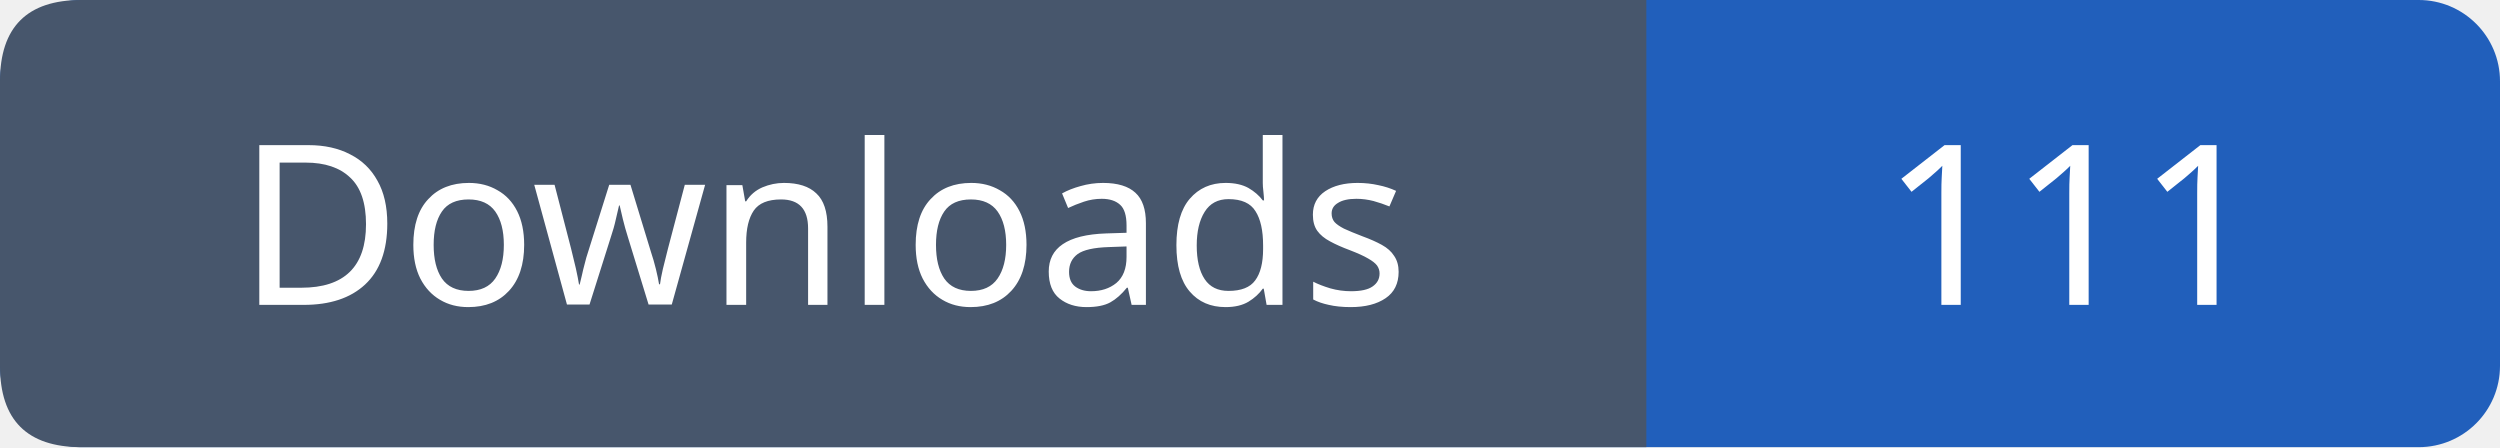
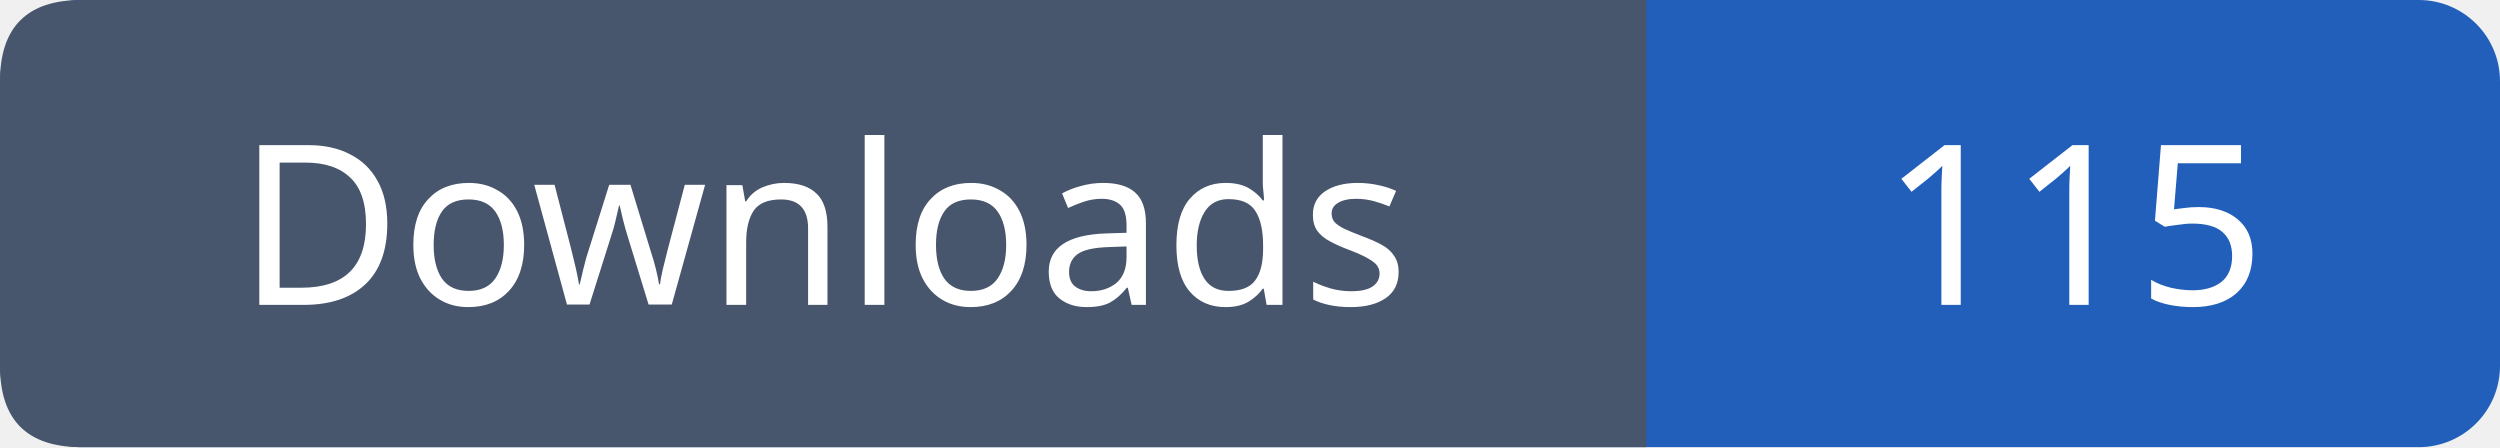
- <svg xmlns="http://www.w3.org/2000/svg" width="123" height="22" viewBox="0 0 123 22" role="img" aria-label="Downloads: 111">
+ <svg xmlns="http://www.w3.org/2000/svg" width="123" height="22" viewBox="0 0 123 22" role="img" aria-label="Downloads: 115">
  <rect width="123" height="22" rx="4" fill="#215fbb" />
  <path fill="#47566c" d="M4 0h77v22H4q-4 0-4-4V4q0-4 4-4" />
  <g font-family="Verdana,sans-serif" font-size="11" fill="white" text-anchor="middle">
    <text x="40.5" y="15">Downloads</text>
-     <text x="102.0" y="15">111</text>
+     <text x="102.0" y="15">115</text>
  </g>
</svg>
